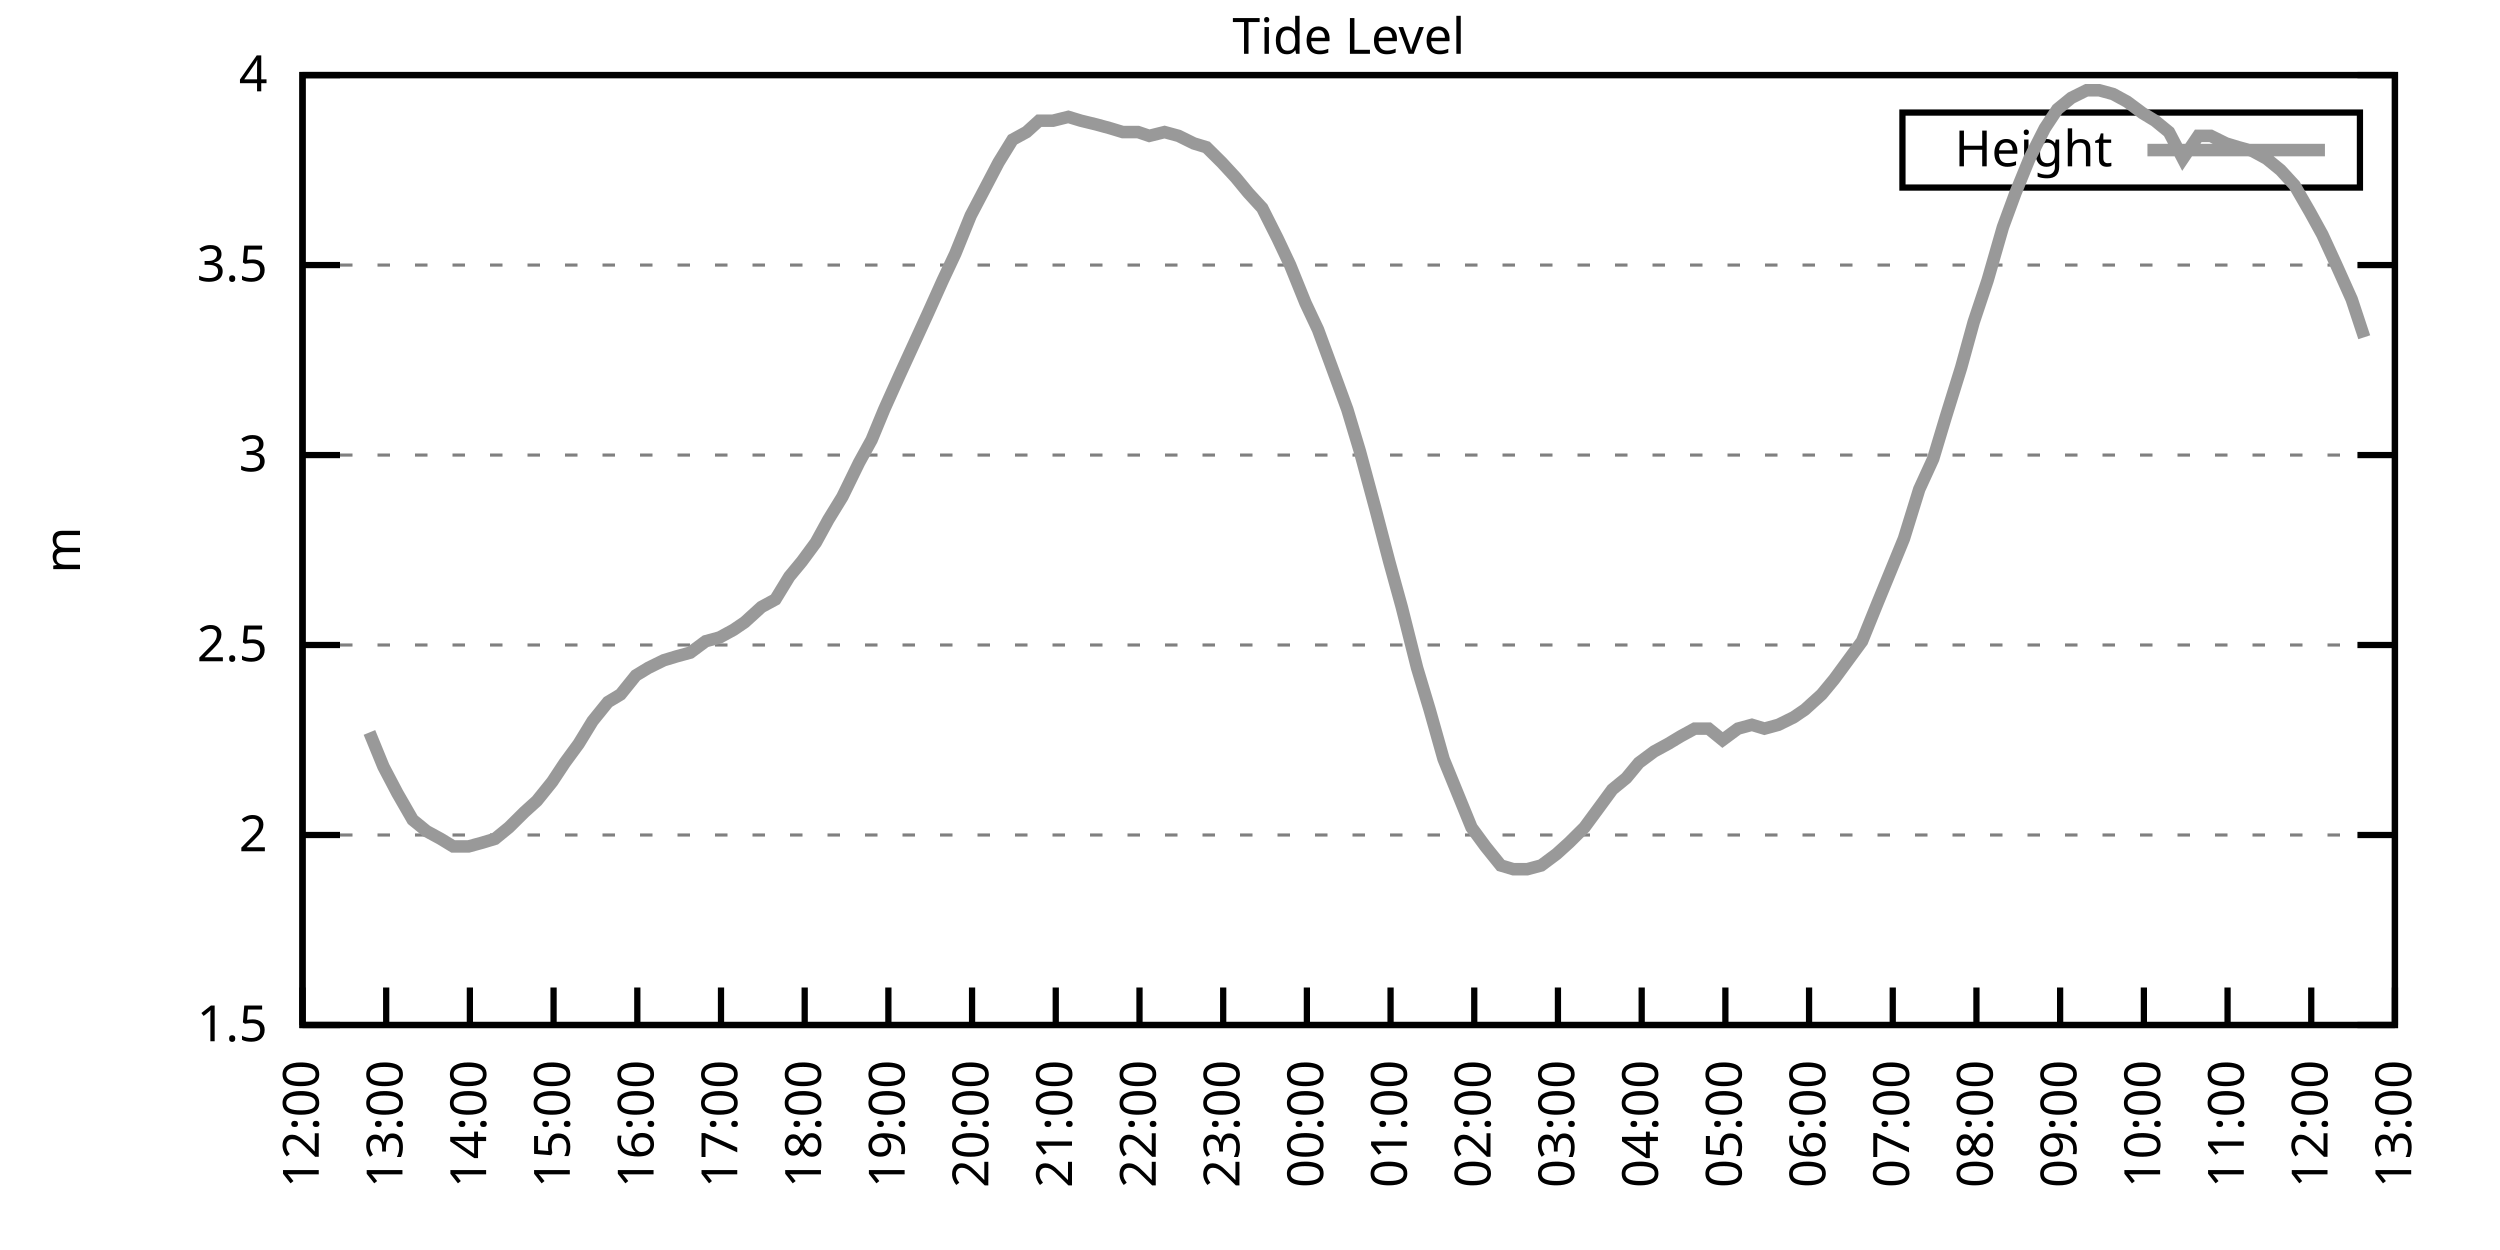
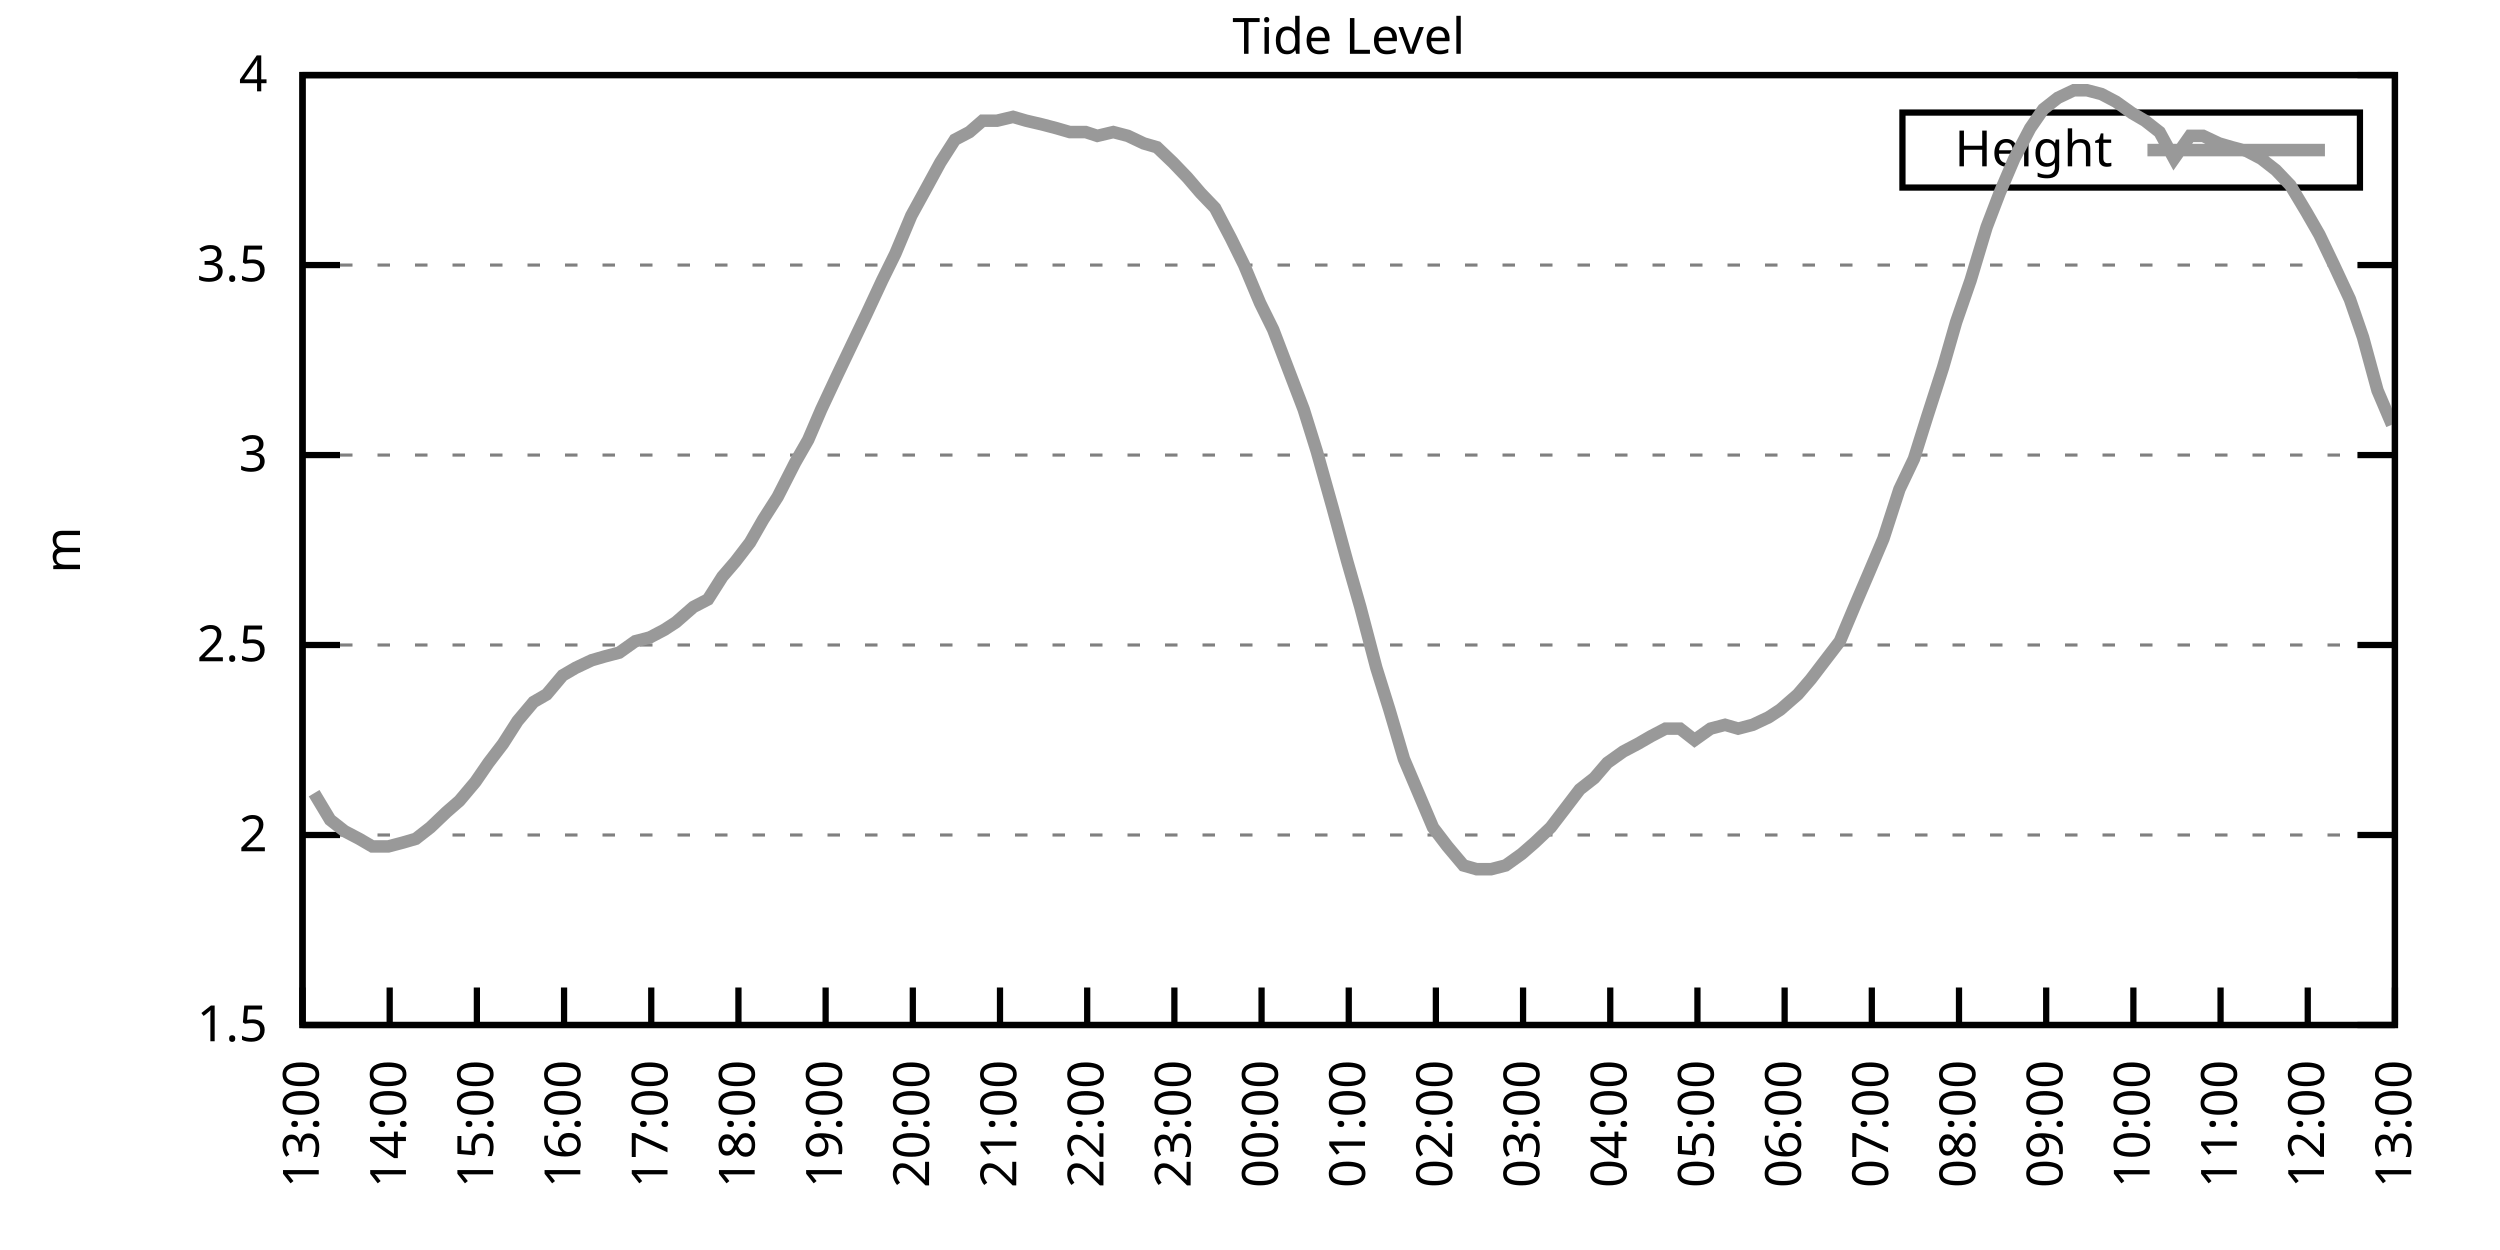
<svg xmlns="http://www.w3.org/2000/svg" xmlns:xlink="http://www.w3.org/1999/xlink" width="400" height="200" viewBox="0 0 400 200">
  <g id="gnuplot_canvas">
    <rect x="0" y="0" width="400" height="200" fill="none" />
    <defs>
      <circle id="gpDot" r="0.5" stroke-width="0.5" stroke="currentColor" />
      <path id="gpPt0" stroke-width="0.333" stroke="currentColor" d="M-1,0 h2 M0,-1 v2" />
      <path id="gpPt1" stroke-width="0.333" stroke="currentColor" d="M-1,-1 L1,1 M1,-1 L-1,1" />
      <path id="gpPt2" stroke-width="0.333" stroke="currentColor" d="M-1,0 L1,0 M0,-1 L0,1 M-1,-1 L1,1 M-1,1 L1,-1" />
      <rect id="gpPt3" stroke-width="0.333" stroke="currentColor" x="-1" y="-1" width="2" height="2" />
      <rect id="gpPt4" stroke-width="0.333" stroke="currentColor" fill="currentColor" x="-1" y="-1" width="2" height="2" />
      <circle id="gpPt5" stroke-width="0.333" stroke="currentColor" cx="0" cy="0" r="1" />
      <use xlink:href="#gpPt5" id="gpPt6" fill="currentColor" stroke="none" />
      <path id="gpPt7" stroke-width="0.333" stroke="currentColor" d="M0,-1.33 L-1.33,0.67 L1.33,0.67 z" />
      <use xlink:href="#gpPt7" id="gpPt8" fill="currentColor" stroke="none" />
      <use xlink:href="#gpPt7" id="gpPt9" stroke="currentColor" transform="rotate(180)" />
      <use xlink:href="#gpPt9" id="gpPt10" fill="currentColor" stroke="none" />
      <use xlink:href="#gpPt3" id="gpPt11" stroke="currentColor" transform="rotate(45)" />
      <use xlink:href="#gpPt11" id="gpPt12" fill="currentColor" stroke="none" />
      <path id="gpPt13" stroke-width="0.333" stroke="currentColor" d="M0,1.330 L1.265,0.411 L0.782,-1.067 L-0.782,-1.076 L-1.265,0.411 z" />
      <use xlink:href="#gpPt13" id="gpPt14" fill="currentColor" stroke="none" />
      <filter id="textbox" filterUnits="objectBoundingBox" x="0" y="0" height="1" width="1">
        <feFlood flood-color="white" flood-opacity="1" result="bgnd" />
        <feComposite in="SourceGraphic" in2="bgnd" operator="atop" />
      </filter>
      <filter id="greybox" filterUnits="objectBoundingBox" x="0" y="0" height="1" width="1">
        <feFlood flood-color="lightgrey" flood-opacity="1" result="grey" />
        <feComposite in="SourceGraphic" in2="grey" operator="atop" />
      </filter>
    </defs>
    <g fill="none" color="white" stroke="currentColor" stroke-width="1.00" stroke-linecap="butt" stroke-linejoin="miter">
</g>
    <g fill="none" color="black" stroke="currentColor" stroke-width="1.00" stroke-linecap="butt" stroke-linejoin="miter">
      <g stroke="none" shape-rendering="crispEdges">
        <polygon fill="rgb(255, 255, 255)" points="48.40,164.00 383.18,164.00 383.18,12.02 48.40,12.02 " />
      </g>
    </g>
    <g fill="none" color="black" stroke="currentColor" stroke-width="1.00" stroke-linecap="butt" stroke-linejoin="miter">
</g>
    <g fill="none" color="black" stroke="black" stroke-width="0.50" stroke-linecap="butt" stroke-linejoin="miter">
</g>
    <g fill="none" color="gray" stroke="currentColor" stroke-width="0.50" stroke-linecap="butt" stroke-linejoin="miter">
      <path stroke="gray" stroke-dasharray="2,4" class="gridline" d="M48.40,164.00 L383.19,164.00  " />
    </g>
    <g fill="none" color="gray" stroke="gray" stroke-width="1.00" stroke-linecap="butt" stroke-linejoin="miter">
</g>
    <g fill="none" color="black" stroke="currentColor" stroke-width="1.00" stroke-linecap="butt" stroke-linejoin="miter">
      <path stroke="black" d="M48.40,164.00 L54.40,164.00 M383.19,164.00 L377.19,164.00  " />
      <g transform="translate(42.80,166.60)" stroke="none" fill="black" font-family="Sans" font-size="8.00" text-anchor="end">
        <text>
          <tspan font-family="Sans"> 1.5</tspan>
        </text>
      </g>
    </g>
    <g fill="none" color="black" stroke="currentColor" stroke-width="1.00" stroke-linecap="butt" stroke-linejoin="miter">
</g>
    <g fill="none" color="black" stroke="black" stroke-width="0.50" stroke-linecap="butt" stroke-linejoin="miter">
</g>
    <g fill="none" color="gray" stroke="currentColor" stroke-width="0.50" stroke-linecap="butt" stroke-linejoin="miter">
      <path stroke="gray" stroke-dasharray="2,4" class="gridline" d="M48.40,133.60 L383.19,133.60  " />
    </g>
    <g fill="none" color="gray" stroke="gray" stroke-width="1.00" stroke-linecap="butt" stroke-linejoin="miter">
</g>
    <g fill="none" color="black" stroke="currentColor" stroke-width="1.00" stroke-linecap="butt" stroke-linejoin="miter">
      <path stroke="black" d="M48.40,133.60 L54.40,133.60 M383.19,133.60 L377.19,133.60  " />
      <g transform="translate(42.80,136.20)" stroke="none" fill="black" font-family="Sans" font-size="8.00" text-anchor="end">
        <text>
          <tspan font-family="Sans"> 2</tspan>
        </text>
      </g>
    </g>
    <g fill="none" color="black" stroke="currentColor" stroke-width="1.00" stroke-linecap="butt" stroke-linejoin="miter">
</g>
    <g fill="none" color="black" stroke="black" stroke-width="0.50" stroke-linecap="butt" stroke-linejoin="miter">
</g>
    <g fill="none" color="gray" stroke="currentColor" stroke-width="0.50" stroke-linecap="butt" stroke-linejoin="miter">
      <path stroke="gray" stroke-dasharray="2,4" class="gridline" d="M48.40,103.20 L383.19,103.20  " />
    </g>
    <g fill="none" color="gray" stroke="gray" stroke-width="1.00" stroke-linecap="butt" stroke-linejoin="miter">
</g>
    <g fill="none" color="black" stroke="currentColor" stroke-width="1.00" stroke-linecap="butt" stroke-linejoin="miter">
      <path stroke="black" d="M48.40,103.20 L54.40,103.20 M383.19,103.20 L377.19,103.20  " />
      <g transform="translate(42.80,105.80)" stroke="none" fill="black" font-family="Sans" font-size="8.00" text-anchor="end">
        <text>
          <tspan font-family="Sans"> 2.5</tspan>
        </text>
      </g>
    </g>
    <g fill="none" color="black" stroke="currentColor" stroke-width="1.00" stroke-linecap="butt" stroke-linejoin="miter">
</g>
    <g fill="none" color="black" stroke="black" stroke-width="0.50" stroke-linecap="butt" stroke-linejoin="miter">
</g>
    <g fill="none" color="gray" stroke="currentColor" stroke-width="0.50" stroke-linecap="butt" stroke-linejoin="miter">
      <path stroke="gray" stroke-dasharray="2,4" class="gridline" d="M48.40,72.81 L383.19,72.81  " />
    </g>
    <g fill="none" color="gray" stroke="gray" stroke-width="1.00" stroke-linecap="butt" stroke-linejoin="miter">
</g>
    <g fill="none" color="black" stroke="currentColor" stroke-width="1.00" stroke-linecap="butt" stroke-linejoin="miter">
      <path stroke="black" d="M48.40,72.81 L54.40,72.81 M383.19,72.81 L377.19,72.81  " />
      <g transform="translate(42.80,75.41)" stroke="none" fill="black" font-family="Sans" font-size="8.00" text-anchor="end">
        <text>
          <tspan font-family="Sans"> 3</tspan>
        </text>
      </g>
    </g>
    <g fill="none" color="black" stroke="currentColor" stroke-width="1.00" stroke-linecap="butt" stroke-linejoin="miter">
</g>
    <g fill="none" color="black" stroke="black" stroke-width="0.50" stroke-linecap="butt" stroke-linejoin="miter">
</g>
    <g fill="none" color="gray" stroke="currentColor" stroke-width="0.50" stroke-linecap="butt" stroke-linejoin="miter">
      <path stroke="gray" stroke-dasharray="2,4" class="gridline" d="M48.40,42.41 L383.19,42.41  " />
    </g>
    <g fill="none" color="gray" stroke="gray" stroke-width="1.00" stroke-linecap="butt" stroke-linejoin="miter">
</g>
    <g fill="none" color="black" stroke="currentColor" stroke-width="1.00" stroke-linecap="butt" stroke-linejoin="miter">
      <path stroke="black" d="M48.40,42.41 L54.40,42.41 M383.19,42.41 L377.19,42.41  " />
      <g transform="translate(42.80,45.01)" stroke="none" fill="black" font-family="Sans" font-size="8.00" text-anchor="end">
        <text>
          <tspan font-family="Sans"> 3.5</tspan>
        </text>
      </g>
    </g>
    <g fill="none" color="black" stroke="currentColor" stroke-width="1.00" stroke-linecap="butt" stroke-linejoin="miter">
</g>
    <g fill="none" color="black" stroke="black" stroke-width="0.50" stroke-linecap="butt" stroke-linejoin="miter">
</g>
    <g fill="none" color="gray" stroke="currentColor" stroke-width="0.50" stroke-linecap="butt" stroke-linejoin="miter">
      <path stroke="gray" stroke-dasharray="2,4" class="gridline" d="M48.40,12.01 L383.19,12.01  " />
    </g>
    <g fill="none" color="gray" stroke="gray" stroke-width="1.00" stroke-linecap="butt" stroke-linejoin="miter">
</g>
    <g fill="none" color="black" stroke="currentColor" stroke-width="1.00" stroke-linecap="butt" stroke-linejoin="miter">
      <path stroke="black" d="M48.40,12.01 L54.40,12.01 M383.19,12.01 L377.19,12.01  " />
      <g transform="translate(42.80,14.61)" stroke="none" fill="black" font-family="Sans" font-size="8.00" text-anchor="end">
        <text>
          <tspan font-family="Sans"> 4</tspan>
        </text>
      </g>
    </g>
    <g fill="none" color="black" stroke="currentColor" stroke-width="1.00" stroke-linecap="butt" stroke-linejoin="miter">
      <path stroke="black" d="M48.40,164.00 L48.40,158.00  " />
      <g transform="translate(51.00,169.60) rotate(270.00)" stroke="none" fill="black" font-family="Sans" font-size="8.00" text-anchor="end">
        <text>
-           <tspan font-family="Sans">12:00</tspan>
-         </text>
-       </g>
-     </g>
-     <g fill="none" color="black" stroke="currentColor" stroke-width="1.00" stroke-linecap="butt" stroke-linejoin="miter">
-       <path stroke="black" d="M61.79,164.00 L61.79,158.00  " />
-       <g transform="translate(64.39,169.60) rotate(270.00)" stroke="none" fill="black" font-family="Sans" font-size="8.00" text-anchor="end">
-         <text>
          <tspan font-family="Sans">13:00</tspan>
        </text>
      </g>
    </g>
    <g fill="none" color="black" stroke="currentColor" stroke-width="1.00" stroke-linecap="butt" stroke-linejoin="miter">
-       <path stroke="black" d="M75.18,164.00 L75.18,158.00  " />
-       <g transform="translate(77.78,169.60) rotate(270.00)" stroke="none" fill="black" font-family="Sans" font-size="8.00" text-anchor="end">
+       <path stroke="black" d="M62.35,164.00 L62.35,158.00  " />
+       <g transform="translate(64.95,169.60) rotate(270.00)" stroke="none" fill="black" font-family="Sans" font-size="8.00" text-anchor="end">
        <text>
          <tspan font-family="Sans">14:00</tspan>
        </text>
      </g>
    </g>
    <g fill="none" color="black" stroke="currentColor" stroke-width="1.00" stroke-linecap="butt" stroke-linejoin="miter">
-       <path stroke="black" d="M88.57,164.00 L88.57,158.00  " />
-       <g transform="translate(91.17,169.60) rotate(270.00)" stroke="none" fill="black" font-family="Sans" font-size="8.00" text-anchor="end">
+       <path stroke="black" d="M76.30,164.00 L76.30,158.00  " />
+       <g transform="translate(78.90,169.60) rotate(270.00)" stroke="none" fill="black" font-family="Sans" font-size="8.00" text-anchor="end">
        <text>
          <tspan font-family="Sans">15:00</tspan>
        </text>
      </g>
    </g>
    <g fill="none" color="black" stroke="currentColor" stroke-width="1.00" stroke-linecap="butt" stroke-linejoin="miter">
-       <path stroke="black" d="M101.97,164.00 L101.97,158.00  " />
-       <g transform="translate(104.57,169.60) rotate(270.00)" stroke="none" fill="black" font-family="Sans" font-size="8.00" text-anchor="end">
+       <path stroke="black" d="M90.25,164.00 L90.25,158.00  " />
+       <g transform="translate(92.85,169.60) rotate(270.00)" stroke="none" fill="black" font-family="Sans" font-size="8.00" text-anchor="end">
        <text>
          <tspan font-family="Sans">16:00</tspan>
        </text>
      </g>
    </g>
    <g fill="none" color="black" stroke="currentColor" stroke-width="1.00" stroke-linecap="butt" stroke-linejoin="miter">
-       <path stroke="black" d="M115.36,164.00 L115.36,158.00  " />
-       <g transform="translate(117.96,169.60) rotate(270.00)" stroke="none" fill="black" font-family="Sans" font-size="8.00" text-anchor="end">
+       <path stroke="black" d="M104.20,164.00 L104.20,158.00  " />
+       <g transform="translate(106.80,169.60) rotate(270.00)" stroke="none" fill="black" font-family="Sans" font-size="8.00" text-anchor="end">
        <text>
          <tspan font-family="Sans">17:00</tspan>
        </text>
      </g>
    </g>
    <g fill="none" color="black" stroke="currentColor" stroke-width="1.00" stroke-linecap="butt" stroke-linejoin="miter">
-       <path stroke="black" d="M128.75,164.00 L128.75,158.00  " />
-       <g transform="translate(131.35,169.60) rotate(270.00)" stroke="none" fill="black" font-family="Sans" font-size="8.00" text-anchor="end">
+       <path stroke="black" d="M118.15,164.00 L118.15,158.00  " />
+       <g transform="translate(120.75,169.60) rotate(270.00)" stroke="none" fill="black" font-family="Sans" font-size="8.00" text-anchor="end">
        <text>
          <tspan font-family="Sans">18:00</tspan>
        </text>
      </g>
    </g>
    <g fill="none" color="black" stroke="currentColor" stroke-width="1.00" stroke-linecap="butt" stroke-linejoin="miter">
-       <path stroke="black" d="M142.14,164.00 L142.14,158.00  " />
-       <g transform="translate(144.74,169.60) rotate(270.00)" stroke="none" fill="black" font-family="Sans" font-size="8.00" text-anchor="end">
+       <path stroke="black" d="M132.10,164.00 L132.10,158.00  " />
+       <g transform="translate(134.70,169.60) rotate(270.00)" stroke="none" fill="black" font-family="Sans" font-size="8.00" text-anchor="end">
        <text>
          <tspan font-family="Sans">19:00</tspan>
        </text>
      </g>
    </g>
    <g fill="none" color="black" stroke="currentColor" stroke-width="1.00" stroke-linecap="butt" stroke-linejoin="miter">
-       <path stroke="black" d="M155.53,164.00 L155.53,158.00  " />
-       <g transform="translate(158.13,169.60) rotate(270.00)" stroke="none" fill="black" font-family="Sans" font-size="8.00" text-anchor="end">
+       <path stroke="black" d="M146.05,164.00 L146.05,158.00  " />
+       <g transform="translate(148.65,169.60) rotate(270.00)" stroke="none" fill="black" font-family="Sans" font-size="8.00" text-anchor="end">
        <text>
          <tspan font-family="Sans">20:00</tspan>
        </text>
      </g>
    </g>
    <g fill="none" color="black" stroke="currentColor" stroke-width="1.00" stroke-linecap="butt" stroke-linejoin="miter">
-       <path stroke="black" d="M168.92,164.00 L168.92,158.00  " />
-       <g transform="translate(171.52,169.60) rotate(270.00)" stroke="none" fill="black" font-family="Sans" font-size="8.00" text-anchor="end">
+       <path stroke="black" d="M160.00,164.00 L160.00,158.00  " />
+       <g transform="translate(162.60,169.60) rotate(270.00)" stroke="none" fill="black" font-family="Sans" font-size="8.00" text-anchor="end">
        <text>
          <tspan font-family="Sans">21:00</tspan>
        </text>
      </g>
    </g>
    <g fill="none" color="black" stroke="currentColor" stroke-width="1.00" stroke-linecap="butt" stroke-linejoin="miter">
-       <path stroke="black" d="M182.32,164.00 L182.32,158.00  " />
-       <g transform="translate(184.92,169.60) rotate(270.00)" stroke="none" fill="black" font-family="Sans" font-size="8.00" text-anchor="end">
+       <path stroke="black" d="M173.95,164.00 L173.95,158.00  " />
+       <g transform="translate(176.55,169.60) rotate(270.00)" stroke="none" fill="black" font-family="Sans" font-size="8.00" text-anchor="end">
        <text>
          <tspan font-family="Sans">22:00</tspan>
        </text>
      </g>
    </g>
    <g fill="none" color="black" stroke="currentColor" stroke-width="1.00" stroke-linecap="butt" stroke-linejoin="miter">
-       <path stroke="black" d="M195.71,164.00 L195.71,158.00  " />
-       <g transform="translate(198.31,169.60) rotate(270.00)" stroke="none" fill="black" font-family="Sans" font-size="8.00" text-anchor="end">
+       <path stroke="black" d="M187.90,164.00 L187.90,158.00  " />
+       <g transform="translate(190.50,169.60) rotate(270.00)" stroke="none" fill="black" font-family="Sans" font-size="8.00" text-anchor="end">
        <text>
          <tspan font-family="Sans">23:00</tspan>
        </text>
      </g>
    </g>
    <g fill="none" color="black" stroke="currentColor" stroke-width="1.00" stroke-linecap="butt" stroke-linejoin="miter">
-       <path stroke="black" d="M209.10,164.00 L209.10,158.00  " />
-       <g transform="translate(211.70,169.60) rotate(270.00)" stroke="none" fill="black" font-family="Sans" font-size="8.00" text-anchor="end">
+       <path stroke="black" d="M201.85,164.00 L201.85,158.00  " />
+       <g transform="translate(204.45,169.60) rotate(270.00)" stroke="none" fill="black" font-family="Sans" font-size="8.00" text-anchor="end">
        <text>
          <tspan font-family="Sans">00:00</tspan>
        </text>
      </g>
    </g>
    <g fill="none" color="black" stroke="currentColor" stroke-width="1.00" stroke-linecap="butt" stroke-linejoin="miter">
-       <path stroke="black" d="M222.49,164.00 L222.49,158.00  " />
-       <g transform="translate(225.09,169.60) rotate(270.00)" stroke="none" fill="black" font-family="Sans" font-size="8.00" text-anchor="end">
+       <path stroke="black" d="M215.80,164.00 L215.80,158.00  " />
+       <g transform="translate(218.40,169.60) rotate(270.00)" stroke="none" fill="black" font-family="Sans" font-size="8.00" text-anchor="end">
        <text>
          <tspan font-family="Sans">01:00</tspan>
        </text>
      </g>
    </g>
    <g fill="none" color="black" stroke="currentColor" stroke-width="1.00" stroke-linecap="butt" stroke-linejoin="miter">
-       <path stroke="black" d="M235.88,164.00 L235.88,158.00  " />
-       <g transform="translate(238.48,169.60) rotate(270.00)" stroke="none" fill="black" font-family="Sans" font-size="8.00" text-anchor="end">
+       <path stroke="black" d="M229.74,164.00 L229.74,158.00  " />
+       <g transform="translate(232.34,169.60) rotate(270.00)" stroke="none" fill="black" font-family="Sans" font-size="8.00" text-anchor="end">
        <text>
          <tspan font-family="Sans">02:00</tspan>
        </text>
      </g>
    </g>
    <g fill="none" color="black" stroke="currentColor" stroke-width="1.00" stroke-linecap="butt" stroke-linejoin="miter">
-       <path stroke="black" d="M249.27,164.00 L249.27,158.00  " />
-       <g transform="translate(251.87,169.60) rotate(270.00)" stroke="none" fill="black" font-family="Sans" font-size="8.00" text-anchor="end">
+       <path stroke="black" d="M243.69,164.00 L243.69,158.00  " />
+       <g transform="translate(246.29,169.60) rotate(270.00)" stroke="none" fill="black" font-family="Sans" font-size="8.00" text-anchor="end">
        <text>
          <tspan font-family="Sans">03:00</tspan>
        </text>
      </g>
    </g>
    <g fill="none" color="black" stroke="currentColor" stroke-width="1.00" stroke-linecap="butt" stroke-linejoin="miter">
-       <path stroke="black" d="M262.67,164.00 L262.67,158.00  " />
-       <g transform="translate(265.27,169.60) rotate(270.00)" stroke="none" fill="black" font-family="Sans" font-size="8.00" text-anchor="end">
+       <path stroke="black" d="M257.64,164.00 L257.64,158.00  " />
+       <g transform="translate(260.24,169.60) rotate(270.00)" stroke="none" fill="black" font-family="Sans" font-size="8.00" text-anchor="end">
        <text>
          <tspan font-family="Sans">04:00</tspan>
        </text>
      </g>
    </g>
    <g fill="none" color="black" stroke="currentColor" stroke-width="1.00" stroke-linecap="butt" stroke-linejoin="miter">
-       <path stroke="black" d="M276.06,164.00 L276.06,158.00  " />
-       <g transform="translate(278.66,169.60) rotate(270.00)" stroke="none" fill="black" font-family="Sans" font-size="8.00" text-anchor="end">
+       <path stroke="black" d="M271.59,164.00 L271.59,158.00  " />
+       <g transform="translate(274.19,169.60) rotate(270.00)" stroke="none" fill="black" font-family="Sans" font-size="8.00" text-anchor="end">
        <text>
          <tspan font-family="Sans">05:00</tspan>
        </text>
      </g>
    </g>
    <g fill="none" color="black" stroke="currentColor" stroke-width="1.00" stroke-linecap="butt" stroke-linejoin="miter">
-       <path stroke="black" d="M289.45,164.00 L289.45,158.00  " />
-       <g transform="translate(292.05,169.60) rotate(270.00)" stroke="none" fill="black" font-family="Sans" font-size="8.00" text-anchor="end">
+       <path stroke="black" d="M285.54,164.00 L285.54,158.00  " />
+       <g transform="translate(288.14,169.60) rotate(270.00)" stroke="none" fill="black" font-family="Sans" font-size="8.00" text-anchor="end">
        <text>
          <tspan font-family="Sans">06:00</tspan>
        </text>
      </g>
    </g>
    <g fill="none" color="black" stroke="currentColor" stroke-width="1.00" stroke-linecap="butt" stroke-linejoin="miter">
-       <path stroke="black" d="M302.84,164.00 L302.84,158.00  " />
-       <g transform="translate(305.44,169.60) rotate(270.00)" stroke="none" fill="black" font-family="Sans" font-size="8.00" text-anchor="end">
+       <path stroke="black" d="M299.49,164.00 L299.49,158.00  " />
+       <g transform="translate(302.09,169.60) rotate(270.00)" stroke="none" fill="black" font-family="Sans" font-size="8.00" text-anchor="end">
        <text>
          <tspan font-family="Sans">07:00</tspan>
        </text>
      </g>
    </g>
    <g fill="none" color="black" stroke="currentColor" stroke-width="1.00" stroke-linecap="butt" stroke-linejoin="miter">
-       <path stroke="black" d="M316.23,164.00 L316.23,158.00  " />
-       <g transform="translate(318.83,169.60) rotate(270.00)" stroke="none" fill="black" font-family="Sans" font-size="8.00" text-anchor="end">
+       <path stroke="black" d="M313.44,164.00 L313.44,158.00  " />
+       <g transform="translate(316.04,169.60) rotate(270.00)" stroke="none" fill="black" font-family="Sans" font-size="8.00" text-anchor="end">
        <text>
          <tspan font-family="Sans">08:00</tspan>
        </text>
      </g>
    </g>
    <g fill="none" color="black" stroke="currentColor" stroke-width="1.00" stroke-linecap="butt" stroke-linejoin="miter">
-       <path stroke="black" d="M329.62,164.00 L329.62,158.00  " />
-       <g transform="translate(332.22,169.60) rotate(270.00)" stroke="none" fill="black" font-family="Sans" font-size="8.00" text-anchor="end">
+       <path stroke="black" d="M327.39,164.00 L327.39,158.00  " />
+       <g transform="translate(329.99,169.60) rotate(270.00)" stroke="none" fill="black" font-family="Sans" font-size="8.00" text-anchor="end">
        <text>
          <tspan font-family="Sans">09:00</tspan>
        </text>
      </g>
    </g>
    <g fill="none" color="black" stroke="currentColor" stroke-width="1.00" stroke-linecap="butt" stroke-linejoin="miter">
-       <path stroke="black" d="M343.02,164.00 L343.02,158.00  " />
-       <g transform="translate(345.62,169.60) rotate(270.00)" stroke="none" fill="black" font-family="Sans" font-size="8.00" text-anchor="end">
+       <path stroke="black" d="M341.34,164.00 L341.34,158.00  " />
+       <g transform="translate(343.94,169.60) rotate(270.00)" stroke="none" fill="black" font-family="Sans" font-size="8.00" text-anchor="end">
        <text>
          <tspan font-family="Sans">10:00</tspan>
        </text>
      </g>
    </g>
    <g fill="none" color="black" stroke="currentColor" stroke-width="1.00" stroke-linecap="butt" stroke-linejoin="miter">
-       <path stroke="black" d="M356.41,164.00 L356.41,158.00  " />
-       <g transform="translate(359.01,169.60) rotate(270.00)" stroke="none" fill="black" font-family="Sans" font-size="8.00" text-anchor="end">
+       <path stroke="black" d="M355.29,164.00 L355.29,158.00  " />
+       <g transform="translate(357.89,169.60) rotate(270.00)" stroke="none" fill="black" font-family="Sans" font-size="8.00" text-anchor="end">
        <text>
          <tspan font-family="Sans">11:00</tspan>
        </text>
      </g>
    </g>
    <g fill="none" color="black" stroke="currentColor" stroke-width="1.00" stroke-linecap="butt" stroke-linejoin="miter">
-       <path stroke="black" d="M369.80,164.00 L369.80,158.00  " />
-       <g transform="translate(372.40,169.60) rotate(270.00)" stroke="none" fill="black" font-family="Sans" font-size="8.00" text-anchor="end">
+       <path stroke="black" d="M369.24,164.00 L369.24,158.00  " />
+       <g transform="translate(371.84,169.60) rotate(270.00)" stroke="none" fill="black" font-family="Sans" font-size="8.00" text-anchor="end">
        <text>
          <tspan font-family="Sans">12:00</tspan>
        </text>
      </g>
    </g>
    <g fill="none" color="black" stroke="currentColor" stroke-width="1.00" stroke-linecap="butt" stroke-linejoin="miter">
      <path stroke="black" d="M383.19,164.00 L383.19,158.00  " />
      <g transform="translate(385.79,169.60) rotate(270.00)" stroke="none" fill="black" font-family="Sans" font-size="8.00" text-anchor="end">
        <text>
          <tspan font-family="Sans">13:00</tspan>
        </text>
      </g>
    </g>
    <g fill="none" color="black" stroke="currentColor" stroke-width="1.00" stroke-linecap="butt" stroke-linejoin="miter">
</g>
    <g fill="none" color="black" stroke="currentColor" stroke-width="1.00" stroke-linecap="butt" stroke-linejoin="miter">
      <path stroke="black" d="M48.40,12.01 L48.40,164.00 L383.19,164.00 L383.19,12.01 L48.40,12.01 Z  " />
    </g>
    <g fill="none" color="black" stroke="currentColor" stroke-width="1.00" stroke-linecap="butt" stroke-linejoin="miter">
</g>
    <g fill="none" color="black" stroke="currentColor" stroke-width="1.00" stroke-linecap="butt" stroke-linejoin="miter">
      <path stroke="black" d="M304.39,30.01 L304.39,18.01 L377.59,18.01 L377.59,30.01 L304.39,30.01 Z  " />
    </g>
    <g id="Tide_level_plot_1">
      <g fill="none" color="white" stroke="black" stroke-width="2.00" stroke-linecap="butt" stroke-linejoin="miter">
</g>
      <g fill="none" color="black" stroke="currentColor" stroke-width="2.00" stroke-linecap="butt" stroke-linejoin="miter">
        <g transform="translate(337.99,26.61)" stroke="none" fill="black" font-family="Sans" font-size="8.00" text-anchor="end">
          <text>
            <tspan font-family="Sans">Height</tspan>
          </text>
        </g>
      </g>
      <g fill="none" color="black" stroke="currentColor" stroke-width="2.00" stroke-linecap="butt" stroke-linejoin="miter">
-         <path stroke="rgb(153, 153, 153)" d="M343.59,24.01 L371.99,24.01 M59.11,117.19 L61.35,122.66 L63.58,126.91 L66.03,131.17 L68.26,132.99 L70.50,134.21   L72.50,135.43 L74.96,135.43 L77.19,134.82 L79.20,134.21 L81.43,132.39 L83.89,129.95 L85.90,128.13 L88.35,125.09   L90.36,122.05 L92.59,119.01 L94.82,115.36 L97.28,112.32 L99.29,111.11 L101.74,108.07 L103.75,106.85 L106.21,105.64   L108.22,105.03 L110.45,104.42 L112.90,102.60 L115.13,101.99 L117.37,100.77 L119.15,99.56 L121.83,97.12 L124.06,95.91   L126.29,92.26 L128.30,89.83 L130.54,86.79 L132.54,83.14 L134.78,79.49 L137.45,74.02 L139.46,70.37 L141.47,65.51   L143.93,60.04 L146.16,55.18 L148.39,50.31 L150.85,44.84 L152.85,40.58 L155.31,34.50 L157.54,30.25 L159.77,25.99   L162.01,22.35 L164.24,21.13 L166.25,19.31 L168.48,19.31 L170.93,18.70 L172.94,19.31 L175.40,19.91 L177.63,20.52   L179.64,21.13 L182.09,21.13 L183.88,21.74 L186.33,21.13 L188.57,21.74 L191.02,22.95 L193.03,23.56 L195.48,25.99   L197.72,28.42 L199.73,30.86 L201.96,33.29 L204.41,38.15 L206.42,42.41 L208.88,48.49 L210.88,52.74 L213.12,58.82   L215.57,65.51 L217.58,72.20 L220.04,81.32 L222.27,89.83 L224.28,97.12 L226.73,106.85 L228.74,113.54 L230.97,121.44   L235.44,132.39 L237.67,135.43 L240.12,138.47 L242.13,139.07 L244.36,139.07 L246.60,138.47 L249.05,136.64 L251.06,134.82   L253.51,132.39 L255.75,129.35 L257.98,126.31 L260.21,124.48 L262.22,122.05 L264.67,120.23 L266.91,119.01 L268.92,117.80   L271.15,116.58 L273.38,116.58 L275.61,118.40 L278.07,116.58 L280.30,115.97 L282.31,116.58 L284.54,115.97 L286.99,114.76   L288.78,113.54 L291.46,111.11 L293.47,108.68 L295.70,105.64 L297.93,102.60 L300.39,96.52 L302.39,91.65 L304.63,86.18   L307.08,78.28 L309.31,73.41 L311.32,66.73 L313.78,58.82 L315.79,51.53 L318.02,44.84 L320.47,36.33 L322.48,30.86   L324.71,25.39 L327.17,20.52 L329.18,17.48 L331.41,15.66 L333.86,14.44 L335.87,14.44 L338.10,15.05 L340.34,16.27   L342.79,18.09 L344.80,19.31 L347.03,21.13 L349.26,25.39 L351.72,21.74 L353.73,21.74 L356.18,22.95 L358.19,23.56   L360.42,24.17 L362.66,25.39 L364.89,27.21 L367.12,29.64 L369.58,33.90 L371.58,37.54 L373.82,42.41 L376.27,47.88   L378.28,53.96  " />
+         <path stroke="rgb(153, 153, 153)" d="M343.59,24.01 L371.99,24.01 M50.26,126.91 L52.82,131.17 L55.14,132.99 L57.47,134.21 L59.56,135.43 L62.12,135.43   L64.44,134.82 L66.53,134.21 L68.86,132.39 L71.42,129.95 L73.51,128.13 L76.07,125.09 L78.16,122.05 L80.48,119.01   L82.81,115.36 L85.37,112.32 L87.46,111.11 L90.02,108.07 L92.11,106.85 L94.67,105.64 L96.76,105.03 L99.08,104.42   L101.64,102.60 L103.97,101.99 L106.29,100.77 L108.15,99.56 L110.94,97.12 L113.27,95.91 L115.59,92.26 L117.68,89.83   L120.01,86.79 L122.10,83.14 L124.43,79.49 L127.22,74.02 L129.31,70.37 L131.40,65.51 L133.96,60.04 L136.28,55.18   L138.61,50.31 L141.16,44.84 L143.26,40.58 L145.81,34.50 L148.14,30.25 L150.46,25.99 L152.79,22.35 L155.11,21.13   L157.21,19.31 L159.53,19.31 L162.09,18.70 L164.18,19.31 L166.74,19.91 L169.06,20.52 L171.16,21.13 L173.71,21.13   L175.57,21.74 L178.13,21.13 L180.46,21.74 L183.01,22.95 L185.11,23.56 L187.66,25.99 L189.99,28.42 L192.08,30.86   L194.41,33.29 L196.96,38.15 L199.06,42.41 L201.61,48.49 L203.71,52.74 L206.03,58.82 L208.59,65.51 L210.68,72.20   L213.24,81.32 L215.56,89.83 L217.65,97.12 L220.21,106.85 L222.30,113.54 L224.63,121.44 L229.28,132.39 L231.60,135.43   L234.16,138.47 L236.25,139.07 L238.58,139.07 L240.90,138.47 L243.46,136.64 L245.55,134.82 L248.11,132.39 L250.44,129.35   L252.76,126.31 L255.09,124.48 L257.18,122.05 L259.74,120.23 L262.06,119.01 L264.15,117.80 L266.48,116.58 L268.80,116.58   L271.13,118.40 L273.69,116.58 L276.01,115.97 L278.10,116.58 L280.43,115.97 L282.99,114.76 L284.85,113.54 L287.64,111.11   L289.73,108.68 L292.05,105.64 L294.38,102.60 L296.94,96.52 L299.03,91.65 L301.35,86.18 L303.91,78.28 L306.23,73.41   L308.33,66.73 L310.88,58.82 L312.98,51.53 L315.30,44.84 L317.86,36.33 L319.95,30.86 L322.28,25.39 L324.83,20.52   L326.93,17.48 L329.25,15.66 L331.81,14.44 L333.90,14.44 L336.23,15.05 L338.55,16.27 L341.11,18.09 L343.20,19.31   L345.53,21.13 L347.85,25.39 L350.41,21.74 L352.50,21.74 L355.06,22.95 L357.15,23.56 L359.48,24.17 L361.80,25.39   L364.13,27.21 L366.45,29.64 L369.01,33.90 L371.10,37.54 L373.43,42.41 L375.98,47.88 L378.08,53.96 L380.40,62.47   L382.73,67.94  " />
      </g>
    </g>
    <g fill="none" color="black" stroke="currentColor" stroke-width="2.00" stroke-linecap="butt" stroke-linejoin="miter">
</g>
    <g fill="none" color="black" stroke="black" stroke-width="1.00" stroke-linecap="butt" stroke-linejoin="miter">
</g>
    <g fill="none" color="black" stroke="currentColor" stroke-width="1.00" stroke-linecap="butt" stroke-linejoin="miter">
      <path stroke="black" d="M48.40,12.01 L48.40,164.00 L383.19,164.00 L383.19,12.01 L48.40,12.01 Z  " />
      <g transform="translate(12.80,88.01) rotate(270.00)" stroke="none" fill="black" font-family="Sans" font-size="8.00" text-anchor="middle">
        <text>
          <tspan font-family="Sans">m</tspan>
        </text>
      </g>
    </g>
    <g fill="none" color="black" stroke="currentColor" stroke-width="1.00" stroke-linecap="butt" stroke-linejoin="miter">
</g>
    <g fill="none" color="black" stroke="currentColor" stroke-width="1.00" stroke-linecap="butt" stroke-linejoin="miter">
      <g transform="translate(215.79,8.61)" stroke="none" fill="black" font-family="Sans" font-size="8.00" text-anchor="middle">
        <text>
          <tspan font-family="Sans">Tide Level</tspan>
        </text>
      </g>
    </g>
    <g fill="none" color="black" stroke="currentColor" stroke-width="1.00" stroke-linecap="butt" stroke-linejoin="miter">
</g>
  </g>
</svg>
